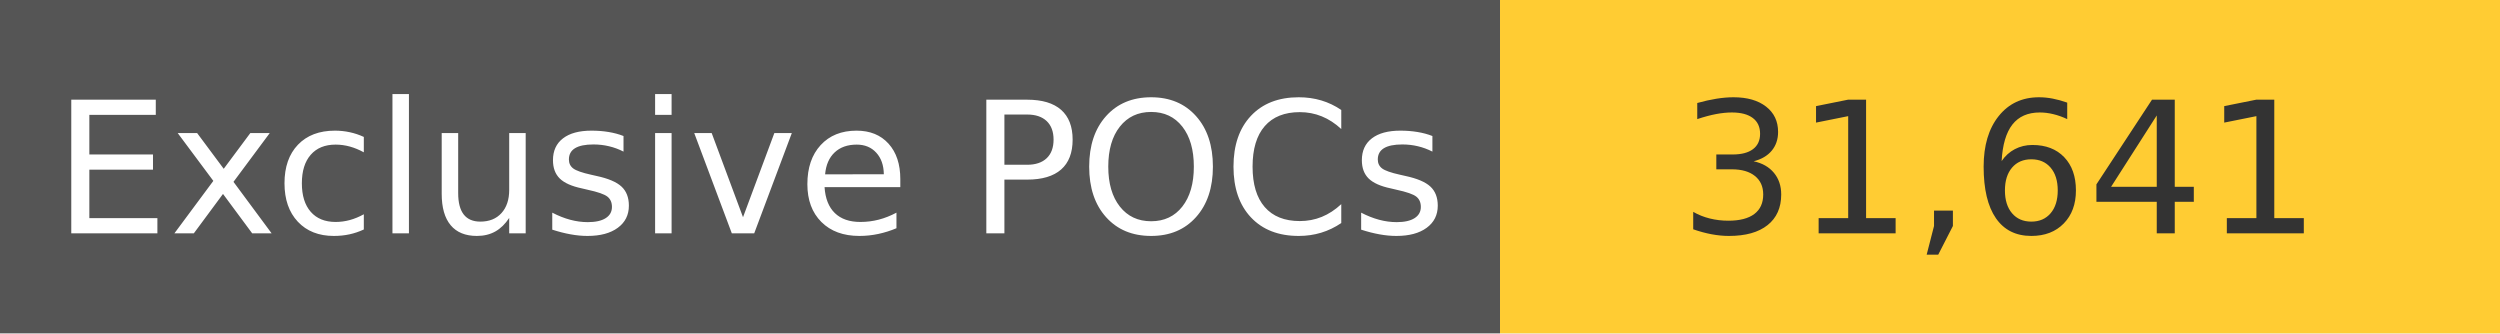
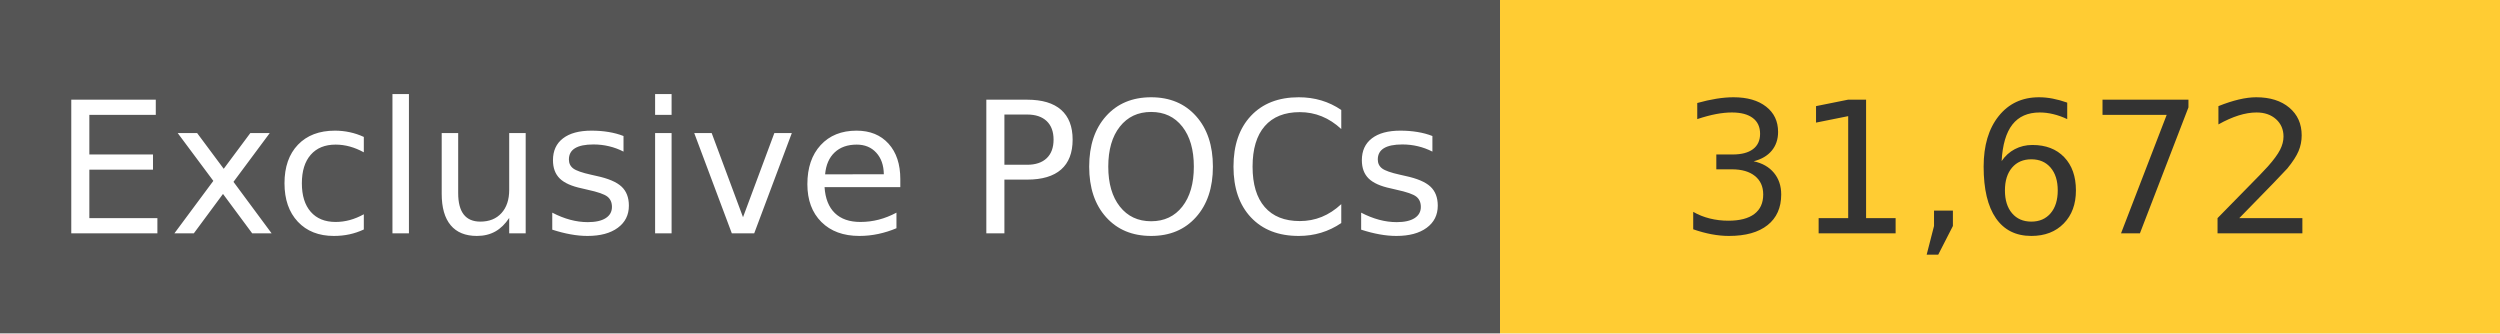
<svg xmlns="http://www.w3.org/2000/svg" width="150" height="20" role="img">
  <linearGradient id="s" x2="0" y2="100%">
    <stop offset="0" stop-color="#bbb" stop-opacity=".1" />
    <stop offset="1" stop-opacity=".1" />
  </linearGradient>
  <g>
    <rect width="90" height="20" fill="#555" />
    <rect x="90" width="267" height="20" fill="#ffcc33" />
  </g>
  <g fill="#fff" text-anchor="middle" font-family="Verdana,Geneva,DejaVu Sans,sans-serif" text-rendering="geometricPrecision" font-size="110">
    <text x="450" y="140" transform="scale(.1)" fill="#fff">
            Exclusive POCs
        </text>
    <text x="1200" y="140" transform="scale(.1)" fill="#333">
-             31,641
+             31,672
        </text>
  </g>
</svg>
